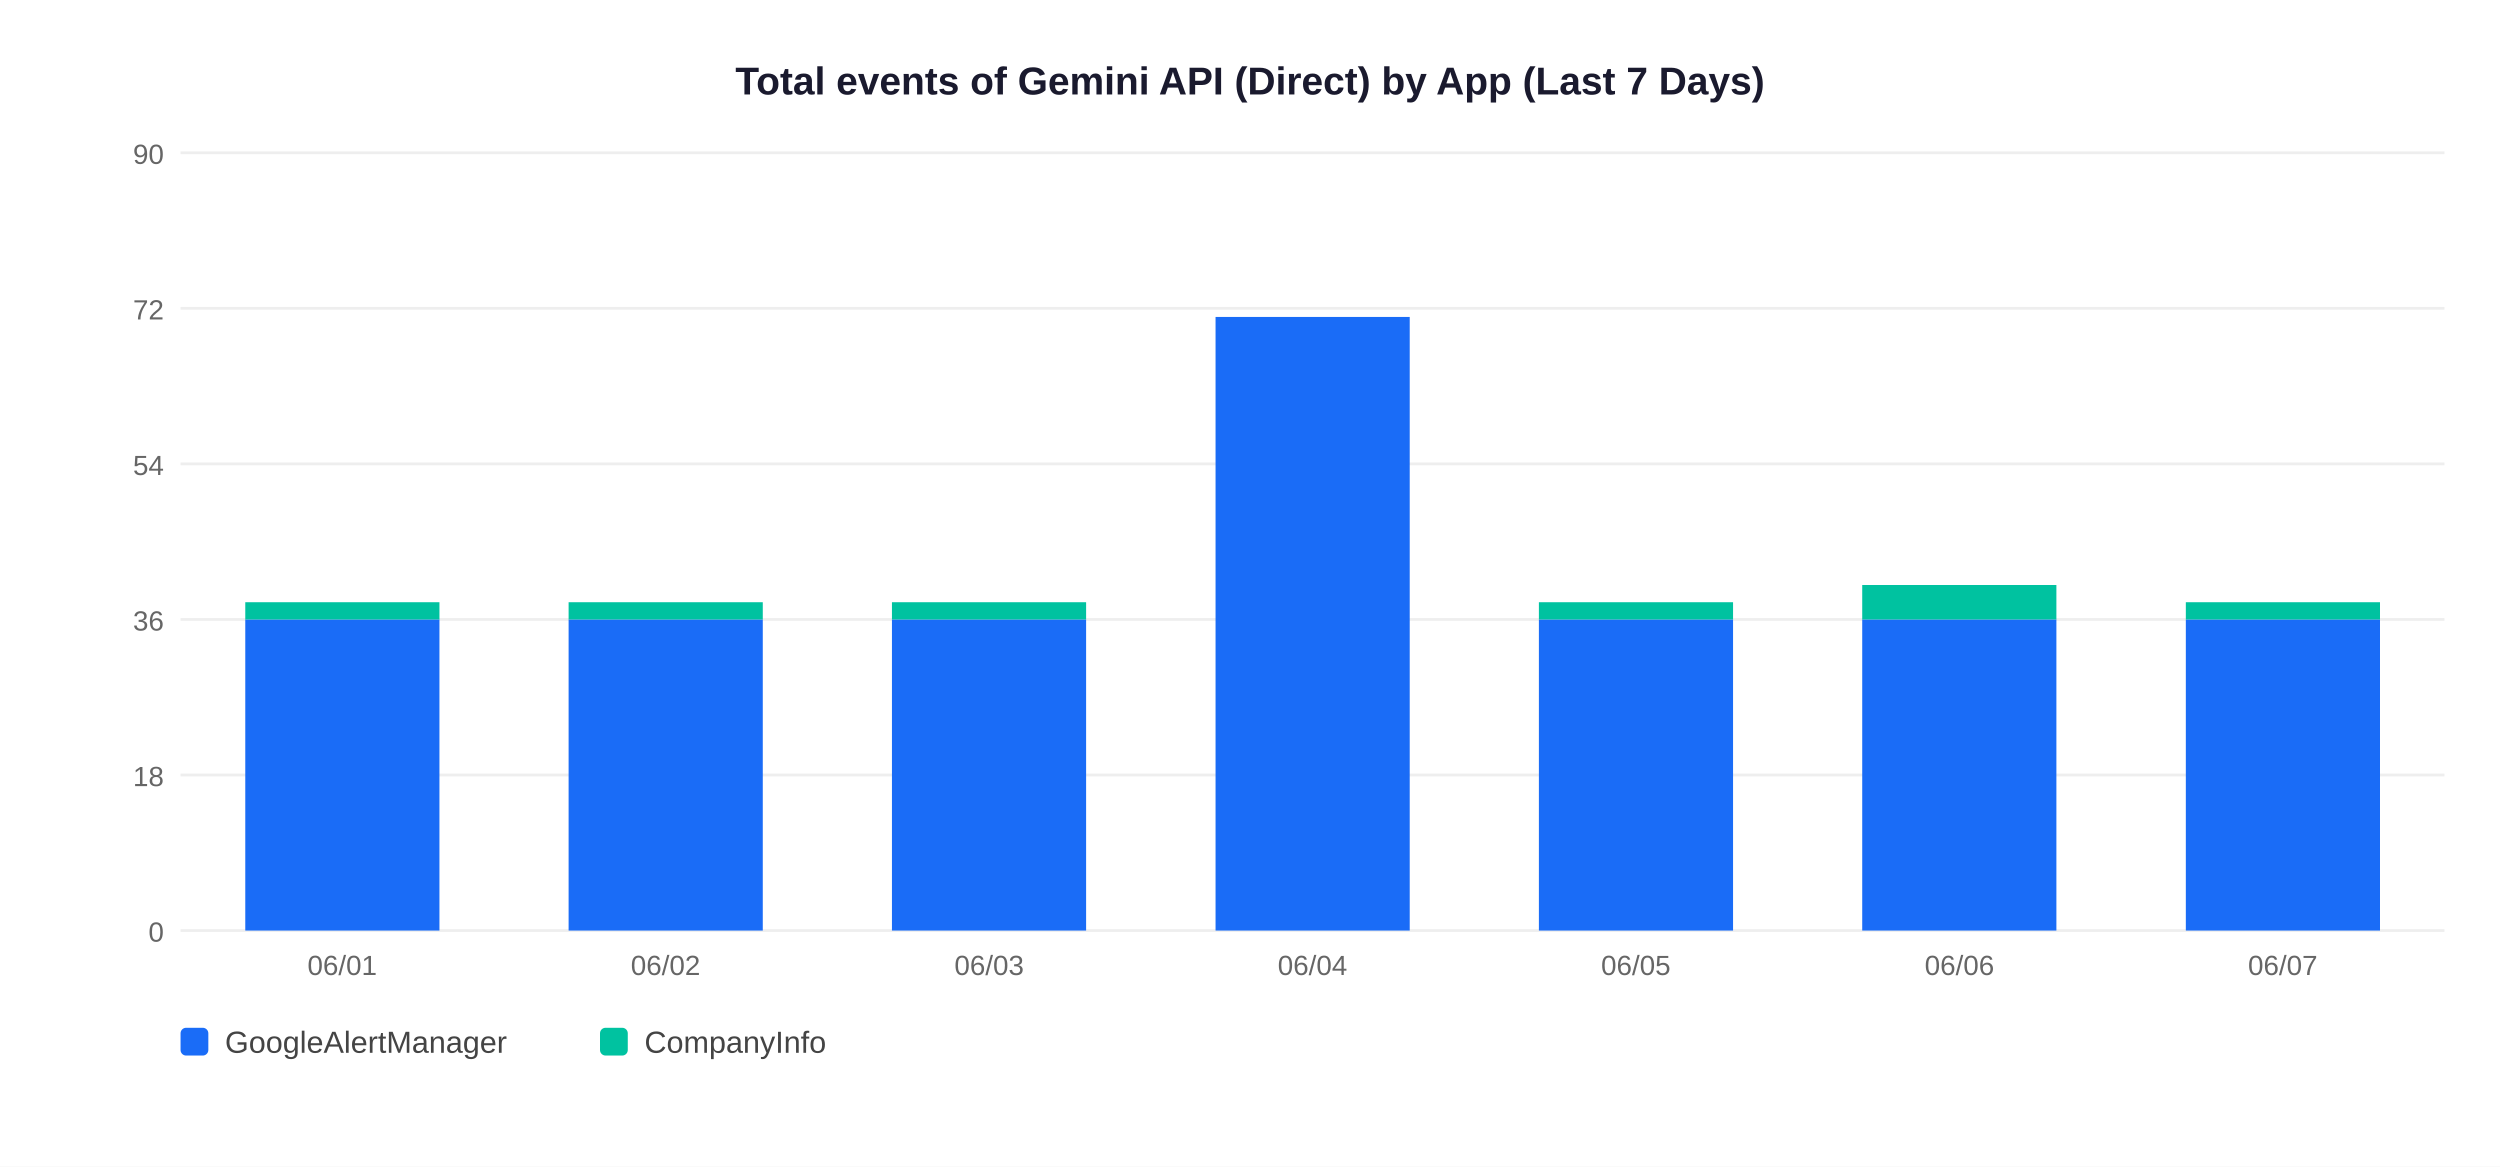
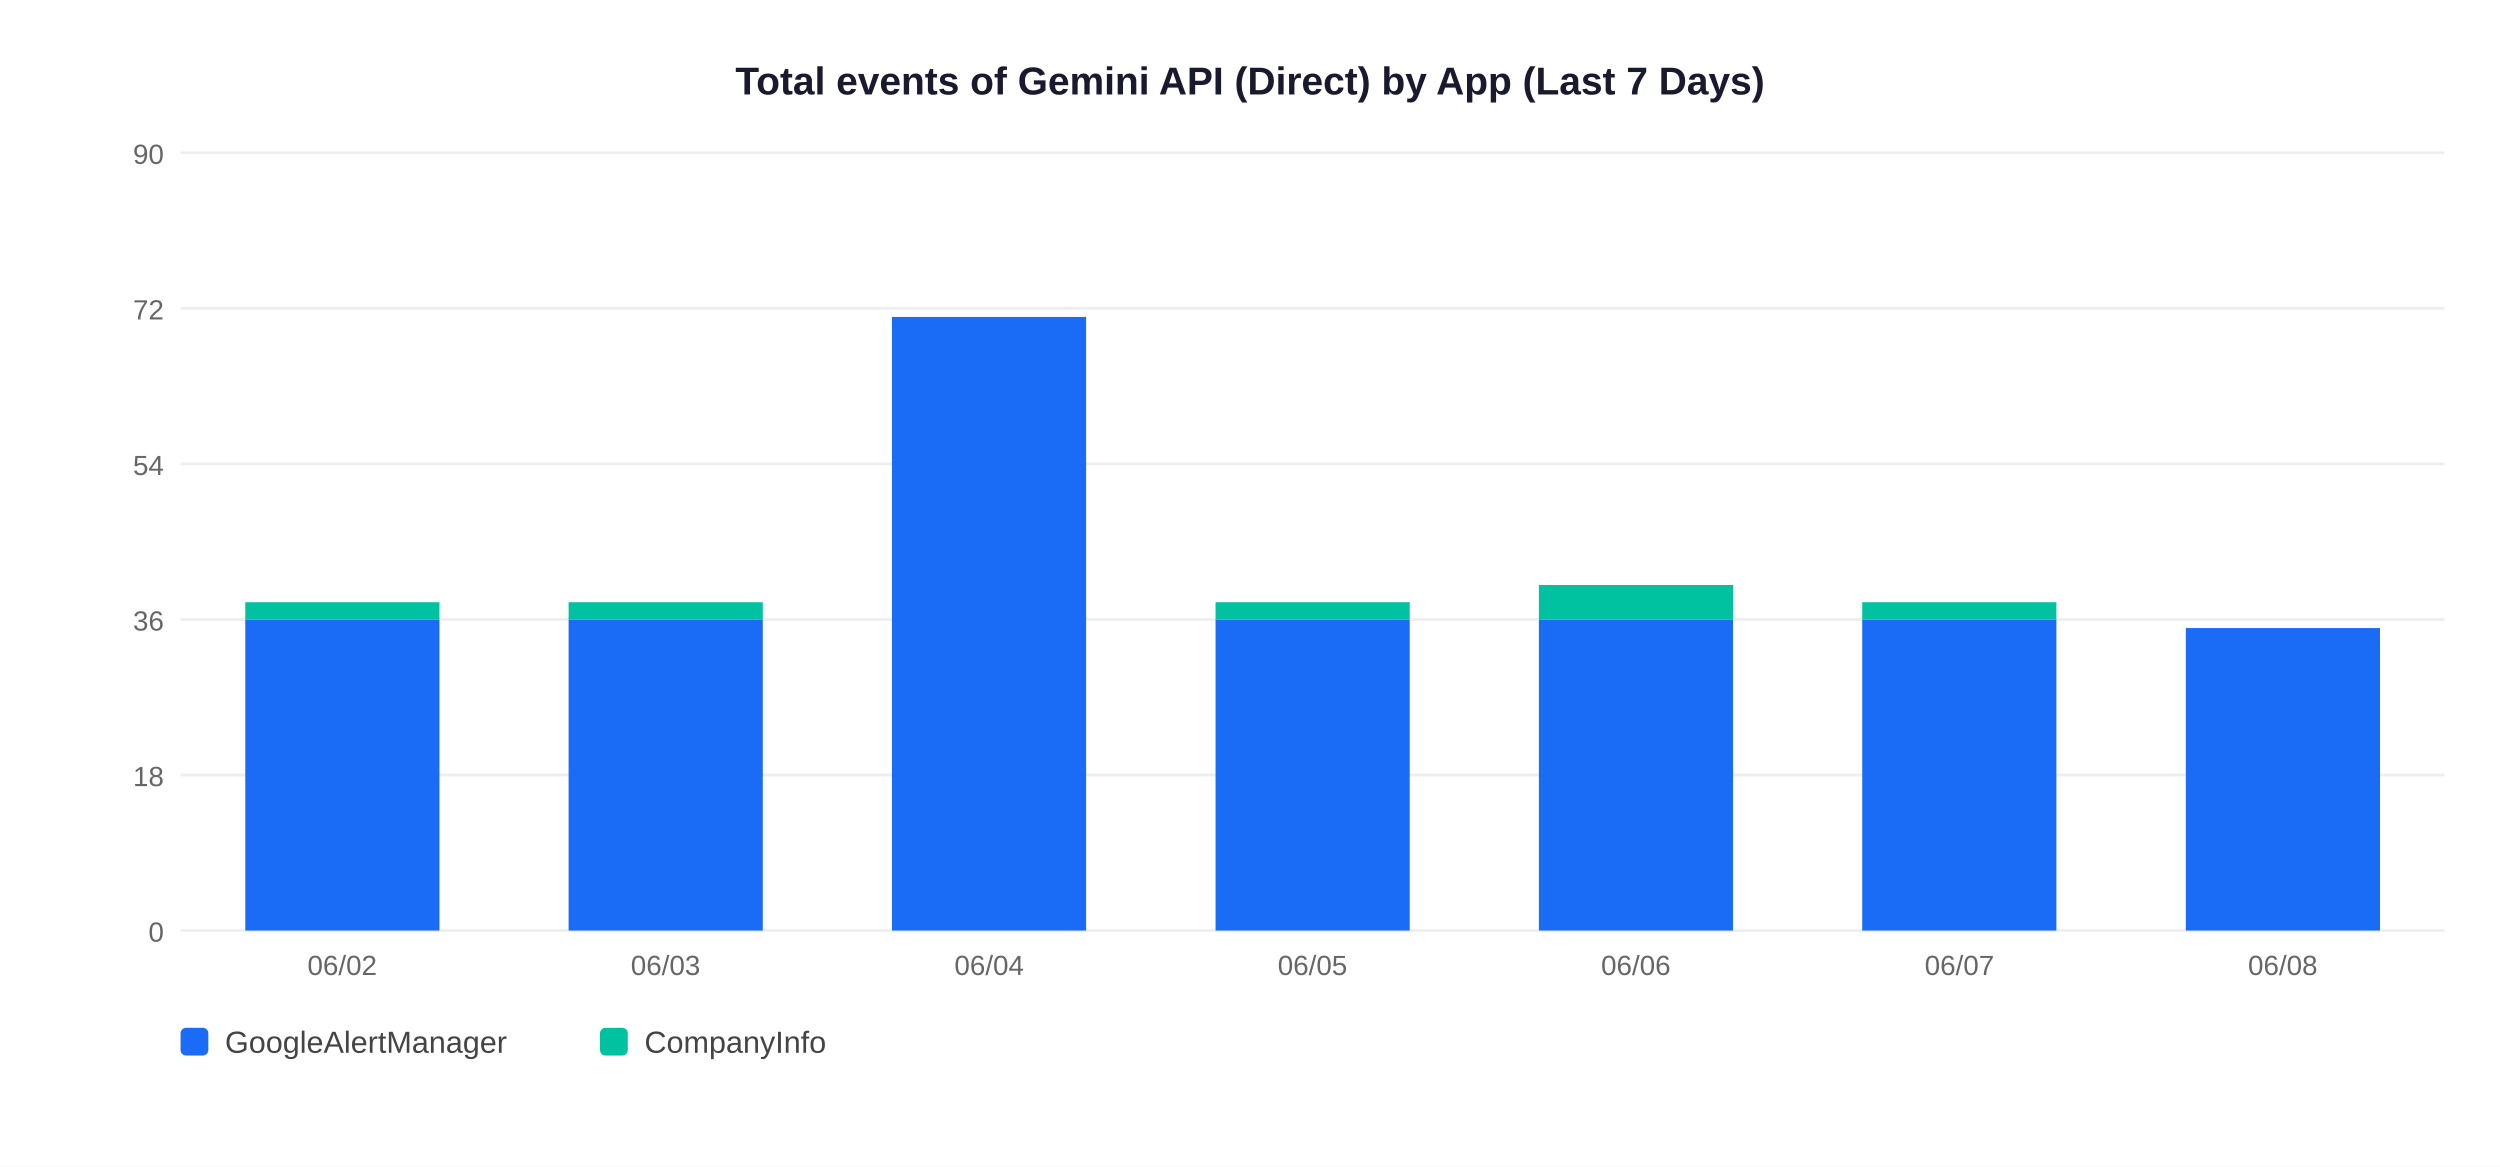
<svg xmlns="http://www.w3.org/2000/svg" width="900" height="420">
  <rect width="900" height="420" fill="white" />
  <text x="450" y="34" text-anchor="middle" font-size="14" font-weight="bold" font-family="Arial,sans-serif" fill="#1a1a2e">Total events of Gemini API (Direct) by App (Last 7 Days)</text>
  <line x1="65" y1="335" x2="880" y2="335" stroke="#EEEEEE" stroke-width="1" />
  <text x="59" y="339" text-anchor="end" font-size="10" font-family="Arial,sans-serif" fill="#666">0</text>
  <line x1="65" y1="279" x2="880" y2="279" stroke="#EEEEEE" stroke-width="1" />
  <text x="59" y="283" text-anchor="end" font-size="10" font-family="Arial,sans-serif" fill="#666">18</text>
  <line x1="65" y1="223" x2="880" y2="223" stroke="#EEEEEE" stroke-width="1" />
  <text x="59" y="227" text-anchor="end" font-size="10" font-family="Arial,sans-serif" fill="#666">36</text>
  <line x1="65" y1="167" x2="880" y2="167" stroke="#EEEEEE" stroke-width="1" />
  <text x="59" y="171" text-anchor="end" font-size="10" font-family="Arial,sans-serif" fill="#666">54</text>
  <line x1="65" y1="111" x2="880" y2="111" stroke="#EEEEEE" stroke-width="1" />
  <text x="59" y="115" text-anchor="end" font-size="10" font-family="Arial,sans-serif" fill="#666">72</text>
  <line x1="65" y1="55" x2="880" y2="55" stroke="#EEEEEE" stroke-width="1" />
  <text x="59" y="59" text-anchor="end" font-size="10" font-family="Arial,sans-serif" fill="#666">90</text>
  <rect x="88.3" y="223.0" width="69.9" height="112.0" fill="#1A6CF7" />
  <rect x="88.3" y="216.8" width="69.9" height="6.2" fill="#00C2A0" />
-   <text x="123.2" y="351" text-anchor="middle" font-size="10" font-family="Arial,sans-serif" fill="#666">06/01</text>
+   <text x="123.2" y="351" text-anchor="middle" font-size="10" font-family="Arial,sans-serif" fill="#666">06/02</text>
  <rect x="204.7" y="223.0" width="69.9" height="112.0" fill="#1A6CF7" />
  <rect x="204.7" y="216.8" width="69.9" height="6.2" fill="#00C2A0" />
-   <text x="239.6" y="351" text-anchor="middle" font-size="10" font-family="Arial,sans-serif" fill="#666">06/02</text>
-   <rect x="321.1" y="223.0" width="69.9" height="112.0" fill="#1A6CF7" />
-   <rect x="321.1" y="216.8" width="69.9" height="6.2" fill="#00C2A0" />
-   <text x="356.1" y="351" text-anchor="middle" font-size="10" font-family="Arial,sans-serif" fill="#666">06/03</text>
-   <rect x="437.6" y="114.1" width="69.9" height="220.9" fill="#1A6CF7" />
-   <text x="472.5" y="351" text-anchor="middle" font-size="10" font-family="Arial,sans-serif" fill="#666">06/04</text>
+   <text x="239.6" y="351" text-anchor="middle" font-size="10" font-family="Arial,sans-serif" fill="#666">06/03</text>
+   <rect x="321.1" y="114.1" width="69.9" height="220.9" fill="#1A6CF7" />
+   <text x="356.1" y="351" text-anchor="middle" font-size="10" font-family="Arial,sans-serif" fill="#666">06/04</text>
+   <rect x="437.6" y="223.0" width="69.9" height="112.0" fill="#1A6CF7" />
+   <rect x="437.6" y="216.8" width="69.9" height="6.2" fill="#00C2A0" />
+   <text x="472.5" y="351" text-anchor="middle" font-size="10" font-family="Arial,sans-serif" fill="#666">06/05</text>
  <rect x="554.0" y="223.0" width="69.9" height="112.0" fill="#1A6CF7" />
-   <rect x="554.0" y="216.8" width="69.9" height="6.2" fill="#00C2A0" />
-   <text x="588.9" y="351" text-anchor="middle" font-size="10" font-family="Arial,sans-serif" fill="#666">06/05</text>
+   <rect x="554.0" y="210.6" width="69.9" height="12.4" fill="#00C2A0" />
+   <text x="588.9" y="351" text-anchor="middle" font-size="10" font-family="Arial,sans-serif" fill="#666">06/06</text>
  <rect x="670.4" y="223.0" width="69.9" height="112.0" fill="#1A6CF7" />
-   <rect x="670.4" y="210.6" width="69.9" height="12.4" fill="#00C2A0" />
-   <text x="705.4" y="351" text-anchor="middle" font-size="10" font-family="Arial,sans-serif" fill="#666">06/06</text>
-   <rect x="786.9" y="223.0" width="69.9" height="112.0" fill="#1A6CF7" />
-   <rect x="786.9" y="216.8" width="69.9" height="6.2" fill="#00C2A0" />
-   <text x="821.8" y="351" text-anchor="middle" font-size="10" font-family="Arial,sans-serif" fill="#666">06/07</text>
+   <rect x="670.4" y="216.8" width="69.9" height="6.2" fill="#00C2A0" />
+   <text x="705.4" y="351" text-anchor="middle" font-size="10" font-family="Arial,sans-serif" fill="#666">06/07</text>
+   <rect x="786.9" y="226.1" width="69.9" height="108.9" fill="#1A6CF7" />
+   <text x="821.8" y="351" text-anchor="middle" font-size="10" font-family="Arial,sans-serif" fill="#666">06/08</text>
  <rect x="65" y="370" width="10" height="10" rx="2" fill="#1A6CF7" />
  <text x="81" y="379" font-size="11" font-family="Arial,sans-serif" fill="#444">GoogleAlertManager</text>
  <rect x="216" y="370" width="10" height="10" rx="2" fill="#00C2A0" />
  <text x="232" y="379" font-size="11" font-family="Arial,sans-serif" fill="#444">CompanyInfo</text>
</svg>
